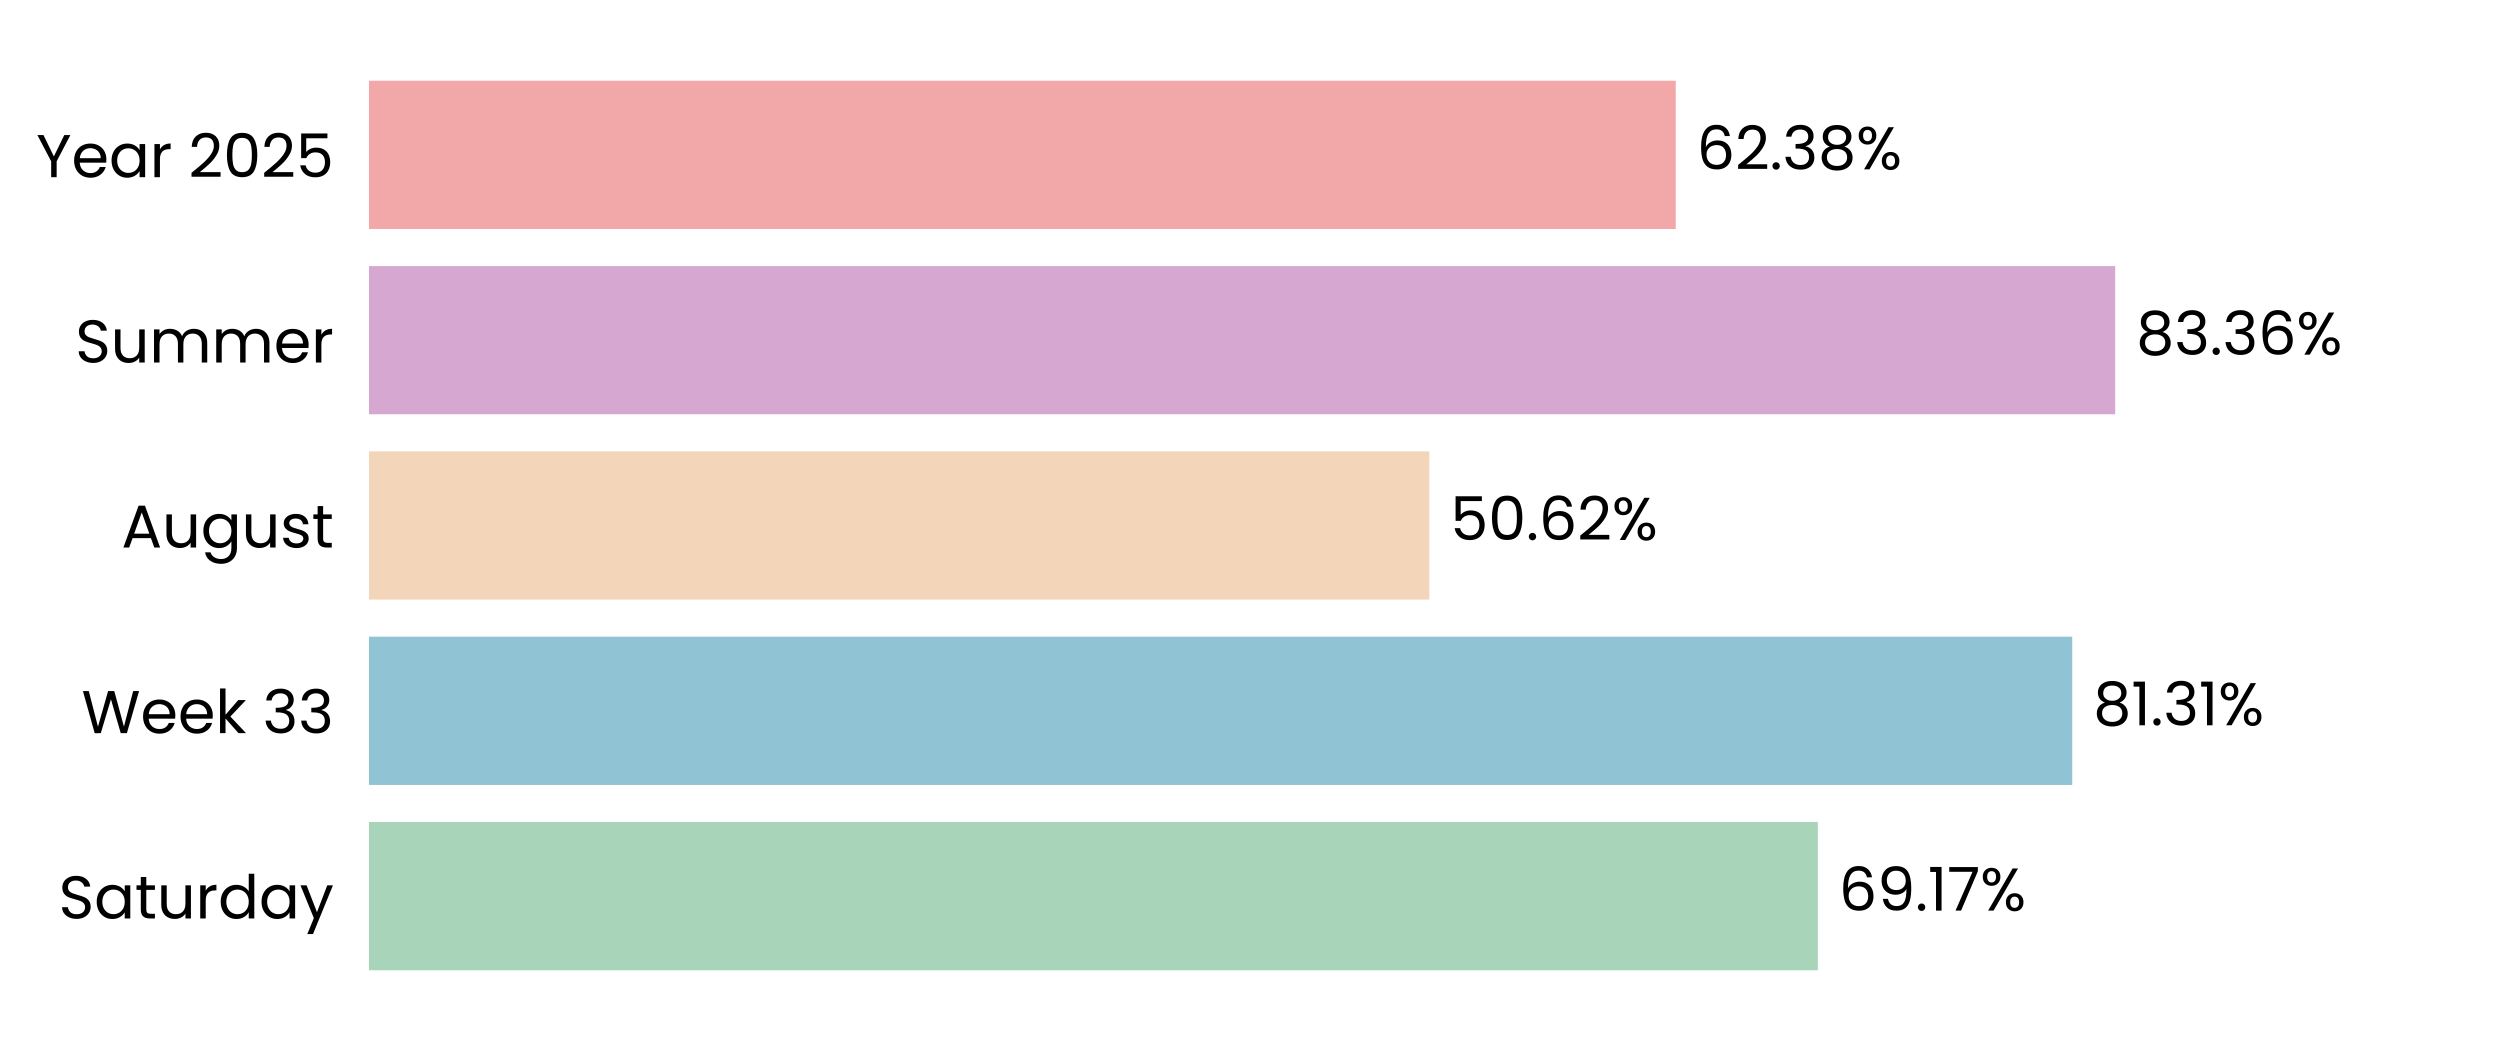
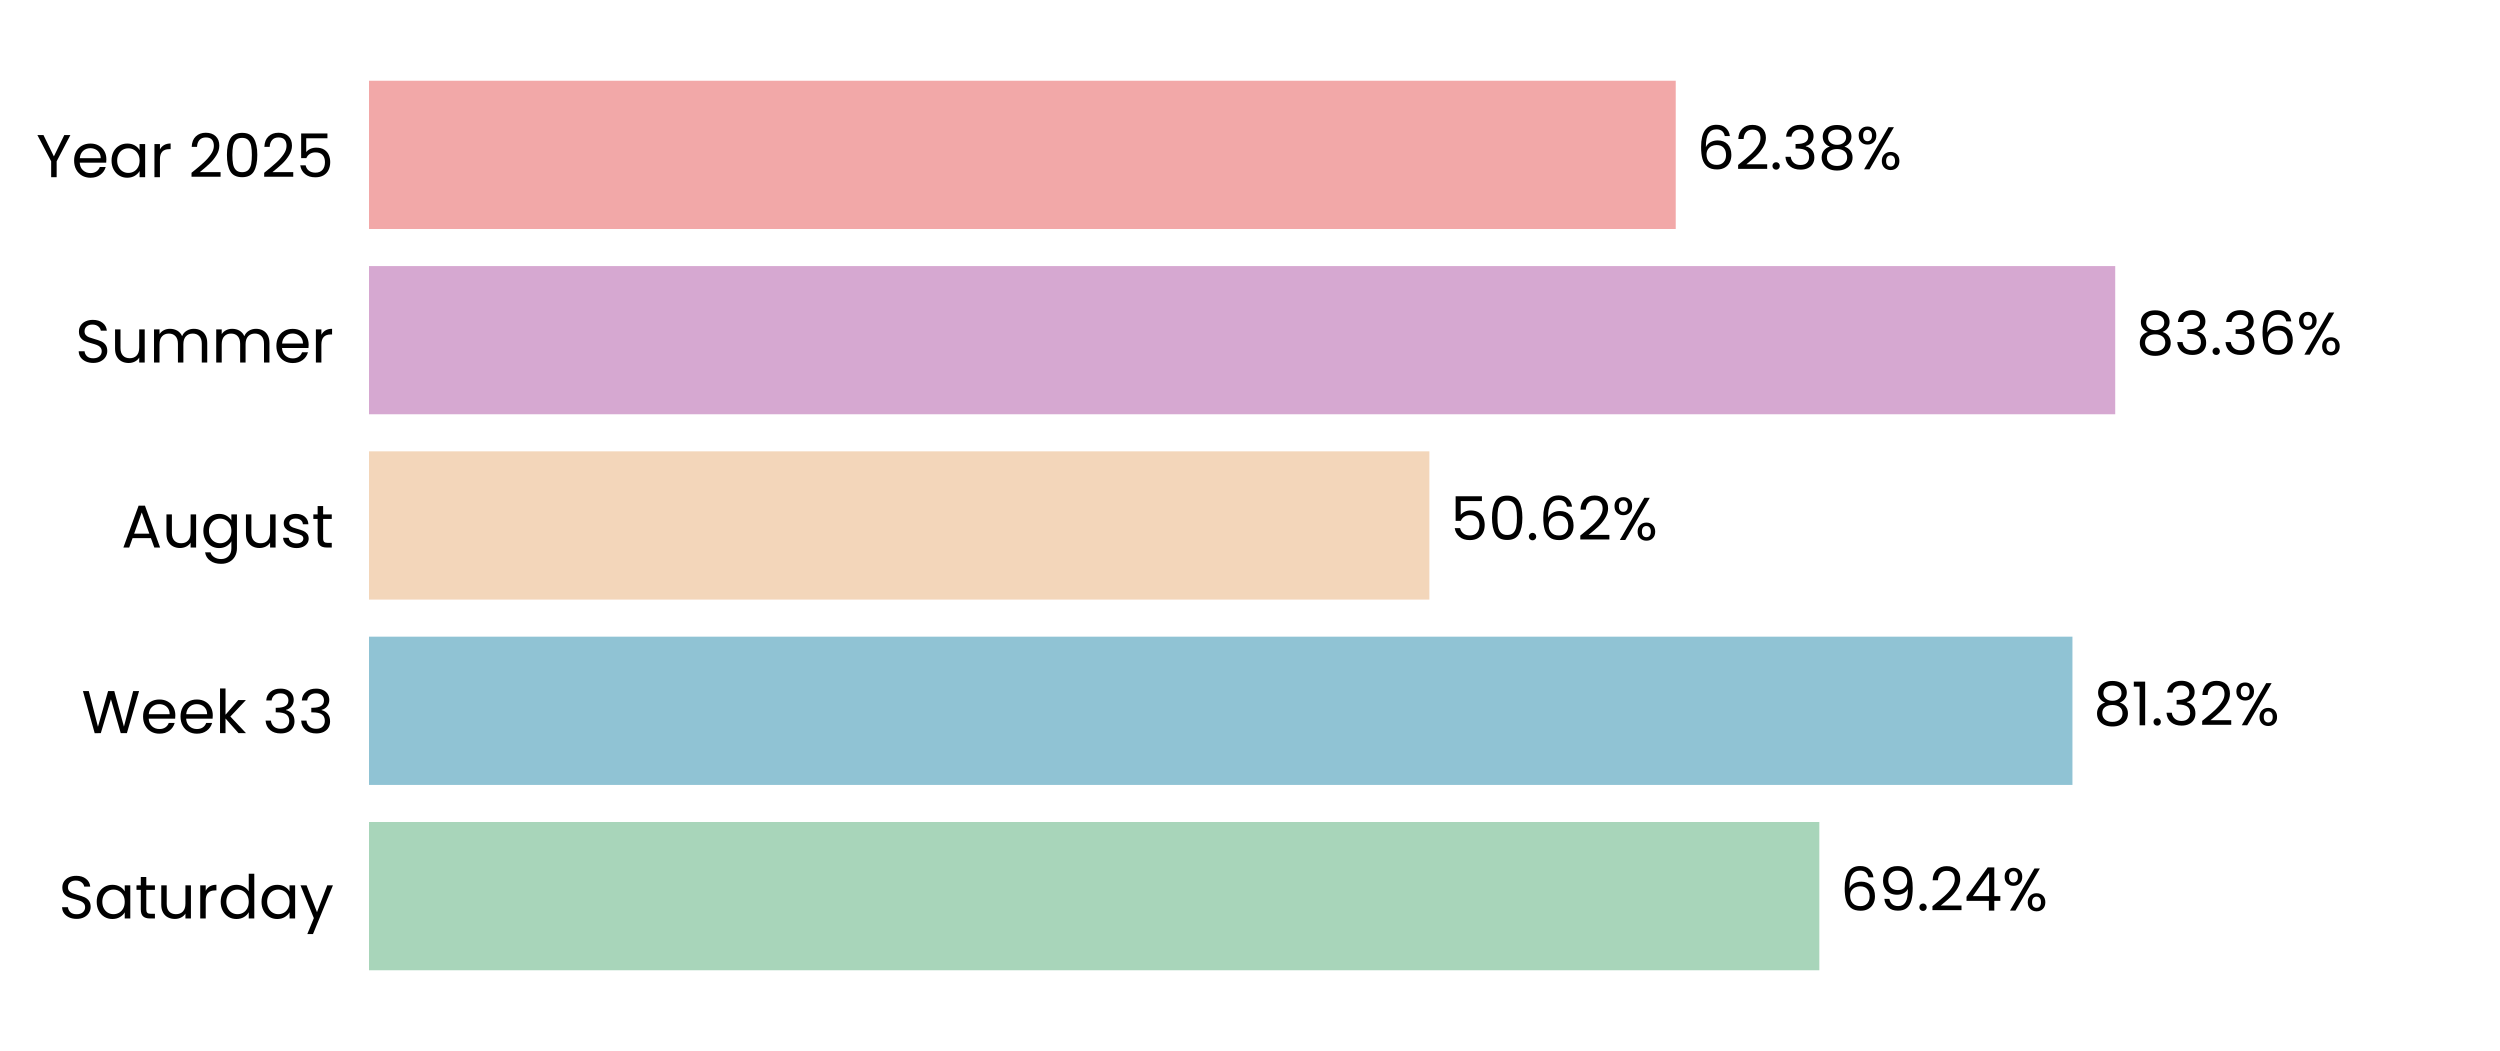
<svg xmlns="http://www.w3.org/2000/svg" xmlns:xlink="http://www.w3.org/1999/xlink" width="496.691pt" height="208.8pt" viewBox="0 0 496.691 208.8" version="1.1">
  <defs>
    <style type="text/css">*{stroke-linejoin: round; stroke-linecap: butt}</style>
  </defs>
  <g id="figure_1">
    <g id="patch_1">
      <path d="M 0 208.8  L 496.691 208.8  L 496.691 0  L 0 0  L 0 208.8  z " style="fill: none" />
    </g>
    <g id="axes_1">
      <g id="patch_2">
        <path d="M 73.311 201.6  L 489.491 201.6  L 489.491 7.2  L 73.311 7.2  L 73.311 201.6  z " style="fill: none" />
      </g>
      <g id="patch_3">
-         <path d="M 73.311 192.764  L 361.169 192.764  L 361.169 163.309  L 73.311 163.309  z " clip-path="url(#p173caf4779)" style="fill: #a8d5ba" />
+         <path d="M 73.311 192.764  L 361.458 192.764  L 361.458 163.309  L 73.311 163.309  z " clip-path="url(#pe08e0cba71)" style="fill: #a8d5ba" />
      </g>
      <g id="patch_4">
-         <path d="M 73.311 155.945  L 411.705 155.945  L 411.705 126.491  L 73.311 126.491  z " clip-path="url(#p173caf4779)" style="fill: #90c3d4" />
+         <path d="M 73.311 155.945  L 411.747 155.945  L 411.747 126.491  L 73.311 126.491  z " clip-path="url(#pe08e0cba71)" style="fill: #90c3d4" />
      </g>
      <g id="patch_5">
-         <path d="M 73.311 119.127  L 283.974 119.127  L 283.974 89.673  L 73.311 89.673  z " clip-path="url(#p173caf4779)" style="fill: #f3d6ba" />
+         <path d="M 73.311 119.127  L 283.984 119.127  L 283.984 89.673  L 73.311 89.673  z " clip-path="url(#pe08e0cba71)" style="fill: #f3d6ba" />
      </g>
      <g id="patch_6">
-         <path d="M 73.311 82.309  L 420.241 82.309  L 420.241 52.855  L 73.311 52.855  z " clip-path="url(#p173caf4779)" style="fill: #d6a8d1" />
+         <path d="M 73.311 82.309  L 420.244 82.309  L 420.244 52.855  L 73.311 52.855  z " clip-path="url(#pe08e0cba71)" style="fill: #d6a8d1" />
      </g>
      <g id="patch_7">
-         <path d="M 73.311 45.491  L 332.93 45.491  L 332.93 16.036  L 73.311 16.036  z " clip-path="url(#p173caf4779)" style="fill: #f2a8a8" />
+         <path d="M 73.311 45.491  L 332.93 45.491  L 332.93 16.036  L 73.311 16.036  z " clip-path="url(#pe08e0cba71)" style="fill: #f2a8a8" />
      </g>
      <g id="matplotlib.axis_1">
        <g id="ytick_1">
          <g id="text_1">
            <g transform="translate(11.65312 182.4764) scale(0.12 -0.12)">
              <defs>
                <path id="Poppins-Regular-53" d="M 1907 -45  Q 1466 -45 1117 112  Q 768 269 569 547  Q 371 826 365 1190  L 986 1190  Q 1018 877 1245 662  Q 1472 448 1907 448  Q 2323 448 2563 656  Q 2803 864 2803 1190  Q 2803 1446 2662 1606  Q 2522 1766 2310 1849  Q 2099 1933 1741 2029  Q 1299 2144 1033 2259  Q 768 2374 579 2620  Q 390 2867 390 3283  Q 390 3648 576 3929  Q 762 4211 1098 4364  Q 1434 4518 1869 4518  Q 2496 4518 2896 4204  Q 3296 3891 3347 3373  L 2707 3373  Q 2675 3629 2438 3824  Q 2202 4019 1811 4019  Q 1446 4019 1216 3830  Q 986 3642 986 3302  Q 986 3059 1123 2905  Q 1261 2752 1462 2672  Q 1664 2592 2029 2490  Q 2470 2368 2739 2249  Q 3008 2131 3200 1884  Q 3392 1638 3392 1216  Q 3392 890 3219 602  Q 3046 314 2707 134  Q 2368 -45 1907 -45  z " transform="scale(0.015625)" />
                <path id="Poppins-Regular-61" d="M 275 1766  Q 275 2304 492 2710  Q 710 3117 1091 3341  Q 1472 3565 1939 3565  Q 2400 3565 2739 3366  Q 3078 3168 3245 2867  L 3245 3507  L 3834 3507  L 3834 0  L 3245 0  L 3245 653  Q 3072 346 2729 144  Q 2387 -58 1933 -58  Q 1466 -58 1088 172  Q 710 403 492 819  Q 275 1235 275 1766  z M 3245 1760  Q 3245 2157 3085 2451  Q 2925 2746 2653 2902  Q 2381 3059 2054 3059  Q 1728 3059 1459 2905  Q 1190 2752 1030 2457  Q 870 2163 870 1766  Q 870 1363 1030 1065  Q 1190 768 1459 611  Q 1728 454 2054 454  Q 2381 454 2653 611  Q 2925 768 3085 1065  Q 3245 1363 3245 1760  z " transform="scale(0.015625)" />
                <path id="Poppins-Regular-74" d="M 1203 3027  L 1203 960  Q 1203 704 1312 598  Q 1421 493 1690 493  L 2118 493  L 2118 0  L 1594 0  Q 1107 0 864 224  Q 621 448 621 960  L 621 3027  L 166 3027  L 166 3507  L 621 3507  L 621 4390  L 1203 4390  L 1203 3507  L 2118 3507  L 2118 3027  L 1203 3027  z " transform="scale(0.015625)" />
                <path id="Poppins-Regular-75" d="M 3603 3507  L 3603 0  L 3021 0  L 3021 518  Q 2854 250 2556 99  Q 2259 -51 1901 -51  Q 1491 -51 1164 118  Q 838 288 649 627  Q 461 966 461 1453  L 461 3507  L 1037 3507  L 1037 1530  Q 1037 1011 1299 732  Q 1562 454 2016 454  Q 2483 454 2752 742  Q 3021 1030 3021 1581  L 3021 3507  L 3603 3507  z " transform="scale(0.015625)" />
                <path id="Poppins-Regular-72" d="M 1075 2938  Q 1229 3238 1513 3404  Q 1798 3571 2208 3571  L 2208 2970  L 2054 2970  Q 1075 2970 1075 1907  L 1075 0  L 493 0  L 493 3507  L 1075 3507  L 1075 2938  z " transform="scale(0.015625)" />
                <path id="Poppins-Regular-64" d="M 275 1766  Q 275 2304 492 2710  Q 710 3117 1091 3341  Q 1472 3565 1946 3565  Q 2355 3565 2707 3376  Q 3059 3187 3245 2880  L 3245 4736  L 3834 4736  L 3834 0  L 3245 0  L 3245 659  Q 3072 346 2733 144  Q 2394 -58 1939 -58  Q 1472 -58 1091 172  Q 710 403 492 819  Q 275 1235 275 1766  z M 3245 1760  Q 3245 2157 3085 2451  Q 2925 2746 2653 2902  Q 2381 3059 2054 3059  Q 1728 3059 1459 2905  Q 1190 2752 1030 2457  Q 870 2163 870 1766  Q 870 1363 1030 1065  Q 1190 768 1459 611  Q 1728 454 2054 454  Q 2381 454 2653 611  Q 2925 768 3085 1065  Q 3245 1363 3245 1760  z " transform="scale(0.015625)" />
                <path id="Poppins-Regular-79" d="M 3514 3507  L 1402 -1651  L 800 -1651  L 1491 38  L 77 3507  L 723 3507  L 1824 666  L 2912 3507  L 3514 3507  z " transform="scale(0.015625)" />
              </defs>
              <use xlink:href="#Poppins-Regular-53" />
              <use xlink:href="#Poppins-Regular-61" transform="translate(58.7 0)" />
              <use xlink:href="#Poppins-Regular-74" transform="translate(126.3 0)" />
              <use xlink:href="#Poppins-Regular-75" transform="translate(162.7 0)" />
              <use xlink:href="#Poppins-Regular-72" transform="translate(226.7 0)" />
              <use xlink:href="#Poppins-Regular-64" transform="translate(264 0)" />
              <use xlink:href="#Poppins-Regular-61" transform="translate(331.5999 0)" />
              <use xlink:href="#Poppins-Regular-79" transform="translate(399.1999 0)" />
            </g>
          </g>
        </g>
        <g id="ytick_2">
          <g id="text_2">
            <g transform="translate(16.19813 145.6582) scale(0.12 -0.12)">
              <defs>
                <path id="Poppins-Regular-57" d="M 6099 4461  L 4806 0  L 4154 0  L 3117 3590  L 2042 0  L 1395 -6  L 147 4461  L 768 4461  L 1741 678  L 2816 4461  L 3469 4461  L 4493 691  L 5472 4461  L 6099 4461  z " transform="scale(0.015625)" />
                <path id="Poppins-Regular-65" d="M 3693 1888  Q 3693 1722 3674 1536  L 870 1536  Q 902 1018 1225 726  Q 1549 435 2010 435  Q 2387 435 2640 611  Q 2893 787 2995 1082  L 3622 1082  Q 3482 576 3059 259  Q 2637 -58 2010 -58  Q 1510 -58 1116 166  Q 723 390 499 803  Q 275 1216 275 1760  Q 275 2304 492 2713  Q 710 3123 1104 3344  Q 1498 3565 2010 3565  Q 2509 3565 2893 3347  Q 3277 3130 3485 2749  Q 3693 2368 3693 1888  z M 3091 2010  Q 3091 2342 2944 2582  Q 2797 2822 2544 2947  Q 2291 3072 1984 3072  Q 1542 3072 1232 2790  Q 922 2509 877 2010  L 3091 2010  z " transform="scale(0.015625)" />
                <path id="Poppins-Regular-6b" d="M 2451 0  L 1075 1549  L 1075 0  L 493 0  L 493 4736  L 1075 4736  L 1075 1952  L 2426 3507  L 3238 3507  L 1587 1760  L 3245 0  L 2451 0  z " transform="scale(0.015625)" />
                <path id="Poppins-Regular-20" transform="scale(0.015625)" />
                <path id="Poppins-Regular-33" d="M 384 3462  Q 429 4051 838 4384  Q 1248 4717 1901 4717  Q 2336 4717 2653 4560  Q 2970 4403 3133 4134  Q 3296 3866 3296 3526  Q 3296 3130 3069 2842  Q 2842 2554 2477 2470  L 2477 2438  Q 2893 2336 3136 2035  Q 3379 1734 3379 1248  Q 3379 883 3212 592  Q 3046 301 2713 134  Q 2381 -32 1914 -32  Q 1235 -32 800 323  Q 365 678 314 1331  L 877 1331  Q 922 947 1190 704  Q 1459 461 1907 461  Q 2355 461 2588 694  Q 2822 928 2822 1299  Q 2822 1779 2502 1990  Q 2182 2202 1536 2202  L 1389 2202  L 1389 2688  L 1542 2688  Q 2131 2694 2432 2883  Q 2733 3072 2733 3469  Q 2733 3808 2512 4013  Q 2291 4218 1882 4218  Q 1485 4218 1241 4013  Q 998 3808 954 3462  L 384 3462  z " transform="scale(0.015625)" />
              </defs>
              <use xlink:href="#Poppins-Regular-57" />
              <use xlink:href="#Poppins-Regular-65" transform="translate(97.59999 0)" />
              <use xlink:href="#Poppins-Regular-65" transform="translate(159.6 0)" />
              <use xlink:href="#Poppins-Regular-6b" transform="translate(221.6 0)" />
              <use xlink:href="#Poppins-Regular-20" transform="translate(273.0999 0)" />
              <use xlink:href="#Poppins-Regular-33" transform="translate(299.7999 0)" />
              <use xlink:href="#Poppins-Regular-33" transform="translate(358.6999 0)" />
            </g>
          </g>
        </g>
        <g id="ytick_3">
          <g id="text_3">
            <g transform="translate(24.11812 108.78) scale(0.12 -0.12)">
              <defs>
                <path id="Poppins-Regular-41" d="M 3130 992  L 1184 992  L 826 0  L 211 0  L 1824 4435  L 2496 4435  L 4102 0  L 3488 0  L 3130 992  z M 2963 1466  L 2157 3718  L 1350 1466  L 2963 1466  z " transform="scale(0.015625)" />
                <path id="Poppins-Regular-67" d="M 1939 3565  Q 2394 3565 2736 3366  Q 3078 3168 3245 2867  L 3245 3507  L 3834 3507  L 3834 -77  Q 3834 -557 3629 -931  Q 3424 -1306 3043 -1517  Q 2662 -1728 2157 -1728  Q 1466 -1728 1005 -1401  Q 544 -1075 461 -512  L 1037 -512  Q 1133 -832 1433 -1027  Q 1734 -1222 2157 -1222  Q 2637 -1222 2941 -921  Q 3245 -621 3245 -77  L 3245 659  Q 3072 352 2733 147  Q 2394 -58 1939 -58  Q 1472 -58 1091 172  Q 710 403 492 819  Q 275 1235 275 1766  Q 275 2304 492 2710  Q 710 3117 1091 3341  Q 1472 3565 1939 3565  z M 3245 1760  Q 3245 2157 3085 2451  Q 2925 2746 2653 2902  Q 2381 3059 2054 3059  Q 1728 3059 1459 2905  Q 1190 2752 1030 2457  Q 870 2163 870 1766  Q 870 1363 1030 1065  Q 1190 768 1459 611  Q 1728 454 2054 454  Q 2381 454 2653 611  Q 2925 768 3085 1065  Q 3245 1363 3245 1760  z " transform="scale(0.015625)" />
                <path id="Poppins-Regular-73" d="M 1734 -58  Q 1331 -58 1011 80  Q 691 218 505 464  Q 320 710 301 1030  L 902 1030  Q 928 768 1149 601  Q 1370 435 1728 435  Q 2061 435 2253 582  Q 2445 730 2445 954  Q 2445 1184 2240 1296  Q 2035 1408 1606 1517  Q 1216 1619 969 1724  Q 723 1830 547 2038  Q 371 2246 371 2586  Q 371 2854 531 3078  Q 691 3302 985 3433  Q 1280 3565 1658 3565  Q 2240 3565 2598 3270  Q 2957 2976 2982 2464  L 2400 2464  Q 2381 2739 2179 2905  Q 1978 3072 1638 3072  Q 1325 3072 1139 2937  Q 954 2803 954 2586  Q 954 2413 1066 2301  Q 1178 2189 1347 2121  Q 1517 2054 1818 1971  Q 2195 1869 2432 1769  Q 2669 1670 2838 1472  Q 3008 1274 3014 954  Q 3014 666 2854 435  Q 2694 205 2403 73  Q 2112 -58 1734 -58  z " transform="scale(0.015625)" />
              </defs>
              <use xlink:href="#Poppins-Regular-41" />
              <use xlink:href="#Poppins-Regular-75" transform="translate(67.39999 0)" />
              <use xlink:href="#Poppins-Regular-67" transform="translate(131.4 0)" />
              <use xlink:href="#Poppins-Regular-75" transform="translate(199 0)" />
              <use xlink:href="#Poppins-Regular-73" transform="translate(263 0)" />
              <use xlink:href="#Poppins-Regular-74" transform="translate(315.2 0)" />
            </g>
          </g>
        </g>
        <g id="ytick_4">
          <g id="text_4">
            <g transform="translate(14.95125 72.02182) scale(0.12 -0.12)">
              <defs>
                <path id="Poppins-Regular-6d" d="M 4710 3571  Q 5120 3571 5440 3401  Q 5760 3232 5945 2893  Q 6131 2554 6131 2067  L 6131 0  L 5555 0  L 5555 1984  Q 5555 2509 5296 2787  Q 5037 3066 4595 3066  Q 4141 3066 3872 2774  Q 3603 2483 3603 1933  L 3603 0  L 3027 0  L 3027 1984  Q 3027 2509 2768 2787  Q 2509 3066 2067 3066  Q 1613 3066 1344 2774  Q 1075 2483 1075 1933  L 1075 0  L 493 0  L 493 3507  L 1075 3507  L 1075 3002  Q 1248 3277 1539 3424  Q 1830 3571 2182 3571  Q 2624 3571 2963 3372  Q 3302 3174 3469 2790  Q 3616 3162 3955 3366  Q 4294 3571 4710 3571  z " transform="scale(0.015625)" />
              </defs>
              <use xlink:href="#Poppins-Regular-53" />
              <use xlink:href="#Poppins-Regular-75" transform="translate(58.7 0)" />
              <use xlink:href="#Poppins-Regular-6d" transform="translate(122.7 0)" />
              <use xlink:href="#Poppins-Regular-6d" transform="translate(225.7 0)" />
              <use xlink:href="#Poppins-Regular-65" transform="translate(328.7 0)" />
              <use xlink:href="#Poppins-Regular-72" transform="translate(390.6999 0)" />
            </g>
          </g>
        </g>
        <g id="ytick_5">
          <g id="text_5">
            <g transform="translate(7.2 35.20364) scale(0.12 -0.12)">
              <defs>
                <path id="Poppins-Regular-59" d="M 3616 4461  L 2163 1683  L 2163 0  L 1581 0  L 1581 1683  L 122 4461  L 768 4461  L 1869 2202  L 2970 4461  L 3616 4461  z " transform="scale(0.015625)" />
                <path id="Poppins-Regular-32" d="M 326 467  Q 1139 1120 1600 1539  Q 2061 1958 2377 2416  Q 2694 2874 2694 3315  Q 2694 3731 2492 3971  Q 2291 4211 1843 4211  Q 1408 4211 1168 3939  Q 928 3667 909 3213  L 346 3213  Q 371 3930 780 4320  Q 1190 4710 1837 4710  Q 2496 4710 2883 4345  Q 3270 3981 3270 3341  Q 3270 2810 2953 2307  Q 2637 1805 2233 1424  Q 1830 1043 1203 538  L 3405 538  L 3405 51  L 326 51  L 326 467  z " transform="scale(0.015625)" />
                <path id="Poppins-Regular-30" d="M 397 2362  Q 397 3462 755 4080  Q 1114 4698 2010 4698  Q 2899 4698 3257 4080  Q 3616 3462 3616 2362  Q 3616 1242 3257 621  Q 2899 0 2010 0  Q 1114 0 755 621  Q 397 1242 397 2362  z M 3040 2362  Q 3040 2918 2966 3305  Q 2893 3693 2665 3929  Q 2438 4166 2010 4166  Q 1574 4166 1347 3929  Q 1120 3693 1046 3305  Q 973 2918 973 2362  Q 973 1786 1046 1395  Q 1120 1005 1347 768  Q 1574 531 2010 531  Q 2438 531 2665 768  Q 2893 1005 2966 1395  Q 3040 1786 3040 2362  z " transform="scale(0.015625)" />
                <path id="Poppins-Regular-35" d="M 3347 4122  L 1101 4122  L 1101 2662  Q 1248 2867 1536 2998  Q 1824 3130 2157 3130  Q 2688 3130 3021 2909  Q 3354 2688 3498 2339  Q 3642 1990 3642 1600  Q 3642 1139 3469 774  Q 3296 410 2941 198  Q 2586 -13 2061 -13  Q 1389 -13 973 332  Q 557 678 467 1254  L 1037 1254  Q 1120 890 1389 685  Q 1658 480 2067 480  Q 2573 480 2829 784  Q 3085 1088 3085 1587  Q 3085 2086 2829 2358  Q 2573 2630 2074 2630  Q 1734 2630 1481 2467  Q 1229 2304 1114 2022  L 563 2022  L 563 4634  L 3347 4634  L 3347 4122  z " transform="scale(0.015625)" />
              </defs>
              <use xlink:href="#Poppins-Regular-59" />
              <use xlink:href="#Poppins-Regular-65" transform="translate(58.39999 0)" />
              <use xlink:href="#Poppins-Regular-61" transform="translate(120.4 0)" />
              <use xlink:href="#Poppins-Regular-72" transform="translate(188 0)" />
              <use xlink:href="#Poppins-Regular-20" transform="translate(225.3 0)" />
              <use xlink:href="#Poppins-Regular-32" transform="translate(252 0)" />
              <use xlink:href="#Poppins-Regular-30" transform="translate(309.4999 0)" />
              <use xlink:href="#Poppins-Regular-32" transform="translate(372.2999 0)" />
              <use xlink:href="#Poppins-Regular-35" transform="translate(429.7999 0)" />
            </g>
          </g>
        </g>
      </g>
      <g id="text_6">
-         <g transform="translate(365.3309 180.9164) scale(0.12 -0.12)">
+         <g transform="translate(365.6199 180.9164) scale(0.12 -0.12)">
          <defs>
            <path id="Poppins-Regular-36" d="M 2976 3526  Q 2835 4237 2099 4237  Q 1530 4237 1248 3798  Q 966 3360 973 2355  Q 1120 2688 1462 2877  Q 1805 3066 2227 3066  Q 2886 3066 3280 2656  Q 3674 2246 3674 1523  Q 3674 1088 3504 742  Q 3334 397 2992 192  Q 2650 -13 2163 -13  Q 1504 -13 1133 281  Q 762 576 614 1094  Q 467 1613 467 2374  Q 467 4723 2106 4723  Q 2733 4723 3091 4384  Q 3450 4045 3514 3526  L 2976 3526  z M 2106 2573  Q 1830 2573 1587 2461  Q 1344 2349 1193 2121  Q 1043 1894 1043 1568  Q 1043 1082 1324 778  Q 1606 474 2131 474  Q 2579 474 2844 752  Q 3110 1030 3110 1504  Q 3110 2003 2854 2288  Q 2598 2573 2106 2573  z " transform="scale(0.015625)" />
            <path id="Poppins-Regular-39" d="M 1146 1242  Q 1210 877 1443 678  Q 1677 480 2074 480  Q 2605 480 2857 896  Q 3110 1312 3098 2298  Q 2963 2010 2649 1846  Q 2336 1683 1952 1683  Q 1523 1683 1187 1859  Q 851 2035 659 2374  Q 467 2714 467 3194  Q 467 3878 864 4297  Q 1261 4717 1990 4717  Q 2886 4717 3248 4134  Q 3610 3552 3610 2400  Q 3610 1594 3466 1069  Q 3322 544 2979 269  Q 2637 -6 2042 -6  Q 1389 -6 1024 346  Q 659 698 608 1242  L 1146 1242  z M 2048 2176  Q 2477 2176 2752 2441  Q 3027 2707 3027 3162  Q 3027 3642 2758 3936  Q 2490 4230 2003 4230  Q 1555 4230 1289 3948  Q 1024 3667 1024 3206  Q 1024 2739 1286 2457  Q 1549 2176 2048 2176  z " transform="scale(0.015625)" />
            <path id="Poppins-Regular-2e" d="M 678 -38  Q 512 -38 397 77  Q 282 192 282 358  Q 282 525 397 640  Q 512 755 678 755  Q 838 755 950 640  Q 1062 525 1062 358  Q 1062 192 950 77  Q 838 -38 678 -38  z " transform="scale(0.015625)" />
-             <path id="Poppins-Regular-31" d="M 243 4096  L 243 4627  L 1446 4627  L 1446 0  L 858 0  L 858 4096  L 243 4096  z " transform="scale(0.015625)" />
-             <path id="Poppins-Regular-37" d="M 3245 4173  L 1466 0  L 877 0  L 2682 4115  L 211 4115  L 211 4614  L 3245 4614  L 3245 4173  z " transform="scale(0.015625)" />
+             <path id="Poppins-Regular-34" d="M 256 1030  L 256 1472  L 2502 4582  L 3200 4582  L 3200 1536  L 3840 1536  L 3840 1030  L 3200 1030  L 3200 0  L 2624 0  L 2624 1030  L 256 1030  z M 2650 3974  L 928 1536  L 2650 1536  L 2650 3974  z " transform="scale(0.015625)" />
            <path id="Poppins-Regular-25" d="M 269 3584  Q 269 4019 531 4278  Q 794 4538 1203 4538  Q 1613 4538 1875 4278  Q 2138 4019 2138 3584  Q 2138 3142 1875 2883  Q 1613 2624 1203 2624  Q 794 2624 531 2883  Q 269 3142 269 3584  z M 4006 4467  L 1414 0  L 838 0  L 3430 4467  L 4006 4467  z M 1203 4179  Q 986 4179 861 4028  Q 736 3878 736 3584  Q 736 3290 861 3136  Q 986 2982 1203 2982  Q 1421 2982 1549 3139  Q 1677 3296 1677 3584  Q 1677 3878 1549 4028  Q 1421 4179 1203 4179  z M 2720 883  Q 2720 1325 2982 1584  Q 3245 1843 3654 1843  Q 4064 1843 4323 1584  Q 4582 1325 4582 883  Q 4582 448 4323 185  Q 4064 -77 3654 -77  Q 3245 -77 2982 182  Q 2720 442 2720 883  z M 3648 1478  Q 3430 1478 3302 1328  Q 3174 1178 3174 883  Q 3174 595 3302 444  Q 3430 294 3648 294  Q 3866 294 3994 444  Q 4122 595 4122 883  Q 4122 1178 3994 1328  Q 3866 1478 3648 1478  z " transform="scale(0.015625)" />
          </defs>
          <use xlink:href="#Poppins-Regular-36" />
          <use xlink:href="#Poppins-Regular-39" transform="translate(63.49999 0)" />
          <use xlink:href="#Poppins-Regular-2e" transform="translate(126.5 0)" />
-           <use xlink:href="#Poppins-Regular-31" transform="translate(147.5 0)" />
-           <use xlink:href="#Poppins-Regular-37" transform="translate(179.4999 0)" />
-           <use xlink:href="#Poppins-Regular-25" transform="translate(234.0999 0)" />
+           <use xlink:href="#Poppins-Regular-32" transform="translate(147.5 0)" />
+           <use xlink:href="#Poppins-Regular-34" transform="translate(204.9999 0)" />
+           <use xlink:href="#Poppins-Regular-25" transform="translate(267.8999 0)" />
        </g>
      </g>
      <g id="text_7">
-         <g transform="translate(415.867 144.0982) scale(0.12 -0.12)">
+         <g transform="translate(415.9083 144.0982) scale(0.12 -0.12)">
          <defs>
            <path id="Poppins-Regular-38" d="M 1242 2406  Q 883 2547 691 2816  Q 499 3085 499 3469  Q 499 3814 672 4092  Q 845 4371 1187 4534  Q 1530 4698 2016 4698  Q 2502 4698 2844 4534  Q 3187 4371 3363 4092  Q 3539 3814 3539 3469  Q 3539 3098 3340 2819  Q 3142 2541 2797 2406  Q 3194 2285 3427 1981  Q 3661 1677 3661 1248  Q 3661 832 3456 521  Q 3251 211 2876 41  Q 2502 -128 2016 -128  Q 1530 -128 1162 41  Q 794 211 589 521  Q 384 832 384 1248  Q 384 1677 614 1984  Q 845 2291 1242 2406  z M 2976 3398  Q 2976 3789 2720 4000  Q 2464 4211 2016 4211  Q 1574 4211 1318 4000  Q 1062 3789 1062 3392  Q 1062 3034 1328 2816  Q 1594 2598 2016 2598  Q 2445 2598 2710 2819  Q 2976 3040 2976 3398  z M 2016 2150  Q 1542 2150 1241 1929  Q 941 1709 941 1267  Q 941 858 1232 608  Q 1523 358 2016 358  Q 2509 358 2797 608  Q 3085 858 3085 1267  Q 3085 1696 2790 1923  Q 2496 2150 2016 2150  z " transform="scale(0.015625)" />
+             <path id="Poppins-Regular-31" d="M 243 4096  L 243 4627  L 1446 4627  L 1446 0  L 858 0  L 858 4096  L 243 4096  z " transform="scale(0.015625)" />
          </defs>
          <use xlink:href="#Poppins-Regular-38" />
          <use xlink:href="#Poppins-Regular-31" transform="translate(63.09999 0)" />
          <use xlink:href="#Poppins-Regular-2e" transform="translate(95.09998 0)" />
          <use xlink:href="#Poppins-Regular-33" transform="translate(116.1 0)" />
-           <use xlink:href="#Poppins-Regular-31" transform="translate(175 0)" />
-           <use xlink:href="#Poppins-Regular-25" transform="translate(206.9999 0)" />
+           <use xlink:href="#Poppins-Regular-32" transform="translate(175 0)" />
+           <use xlink:href="#Poppins-Regular-25" transform="translate(232.4999 0)" />
        </g>
      </g>
      <g id="text_8">
-         <g transform="translate(288.1362 107.28) scale(0.12 -0.12)">
+         <g transform="translate(288.1455 107.28) scale(0.12 -0.12)">
          <use xlink:href="#Poppins-Regular-35" />
          <use xlink:href="#Poppins-Regular-30" transform="translate(62.79999 0)" />
          <use xlink:href="#Poppins-Regular-2e" transform="translate(125.6 0)" />
          <use xlink:href="#Poppins-Regular-36" transform="translate(146.6 0)" />
          <use xlink:href="#Poppins-Regular-32" transform="translate(210.0999 0)" />
          <use xlink:href="#Poppins-Regular-25" transform="translate(267.5999 0)" />
        </g>
      </g>
      <g id="text_9">
-         <g transform="translate(424.4028 70.46182) scale(0.12 -0.12)">
+         <g transform="translate(424.406 70.46182) scale(0.12 -0.12)">
          <use xlink:href="#Poppins-Regular-38" />
          <use xlink:href="#Poppins-Regular-33" transform="translate(63.09999 0)" />
          <use xlink:href="#Poppins-Regular-2e" transform="translate(122 0)" />
          <use xlink:href="#Poppins-Regular-33" transform="translate(143 0)" />
          <use xlink:href="#Poppins-Regular-36" transform="translate(201.9 0)" />
          <use xlink:href="#Poppins-Regular-25" transform="translate(265.3999 0)" />
        </g>
      </g>
      <g id="text_10">
-         <g transform="translate(337.0915 33.64364) scale(0.12 -0.12)">
+         <g transform="translate(337.0922 33.64364) scale(0.12 -0.12)">
          <use xlink:href="#Poppins-Regular-36" />
          <use xlink:href="#Poppins-Regular-32" transform="translate(63.49999 0)" />
          <use xlink:href="#Poppins-Regular-2e" transform="translate(121 0)" />
          <use xlink:href="#Poppins-Regular-33" transform="translate(142 0)" />
          <use xlink:href="#Poppins-Regular-38" transform="translate(200.8999 0)" />
          <use xlink:href="#Poppins-Regular-25" transform="translate(263.9999 0)" />
        </g>
      </g>
    </g>
  </g>
  <defs>
-     <clipPath id="p173caf4779">
+     <clipPath id="pe08e0cba71">
      <rect x="73.311" y="7.2" width="416.18" height="194.4" />
    </clipPath>
  </defs>
</svg>
